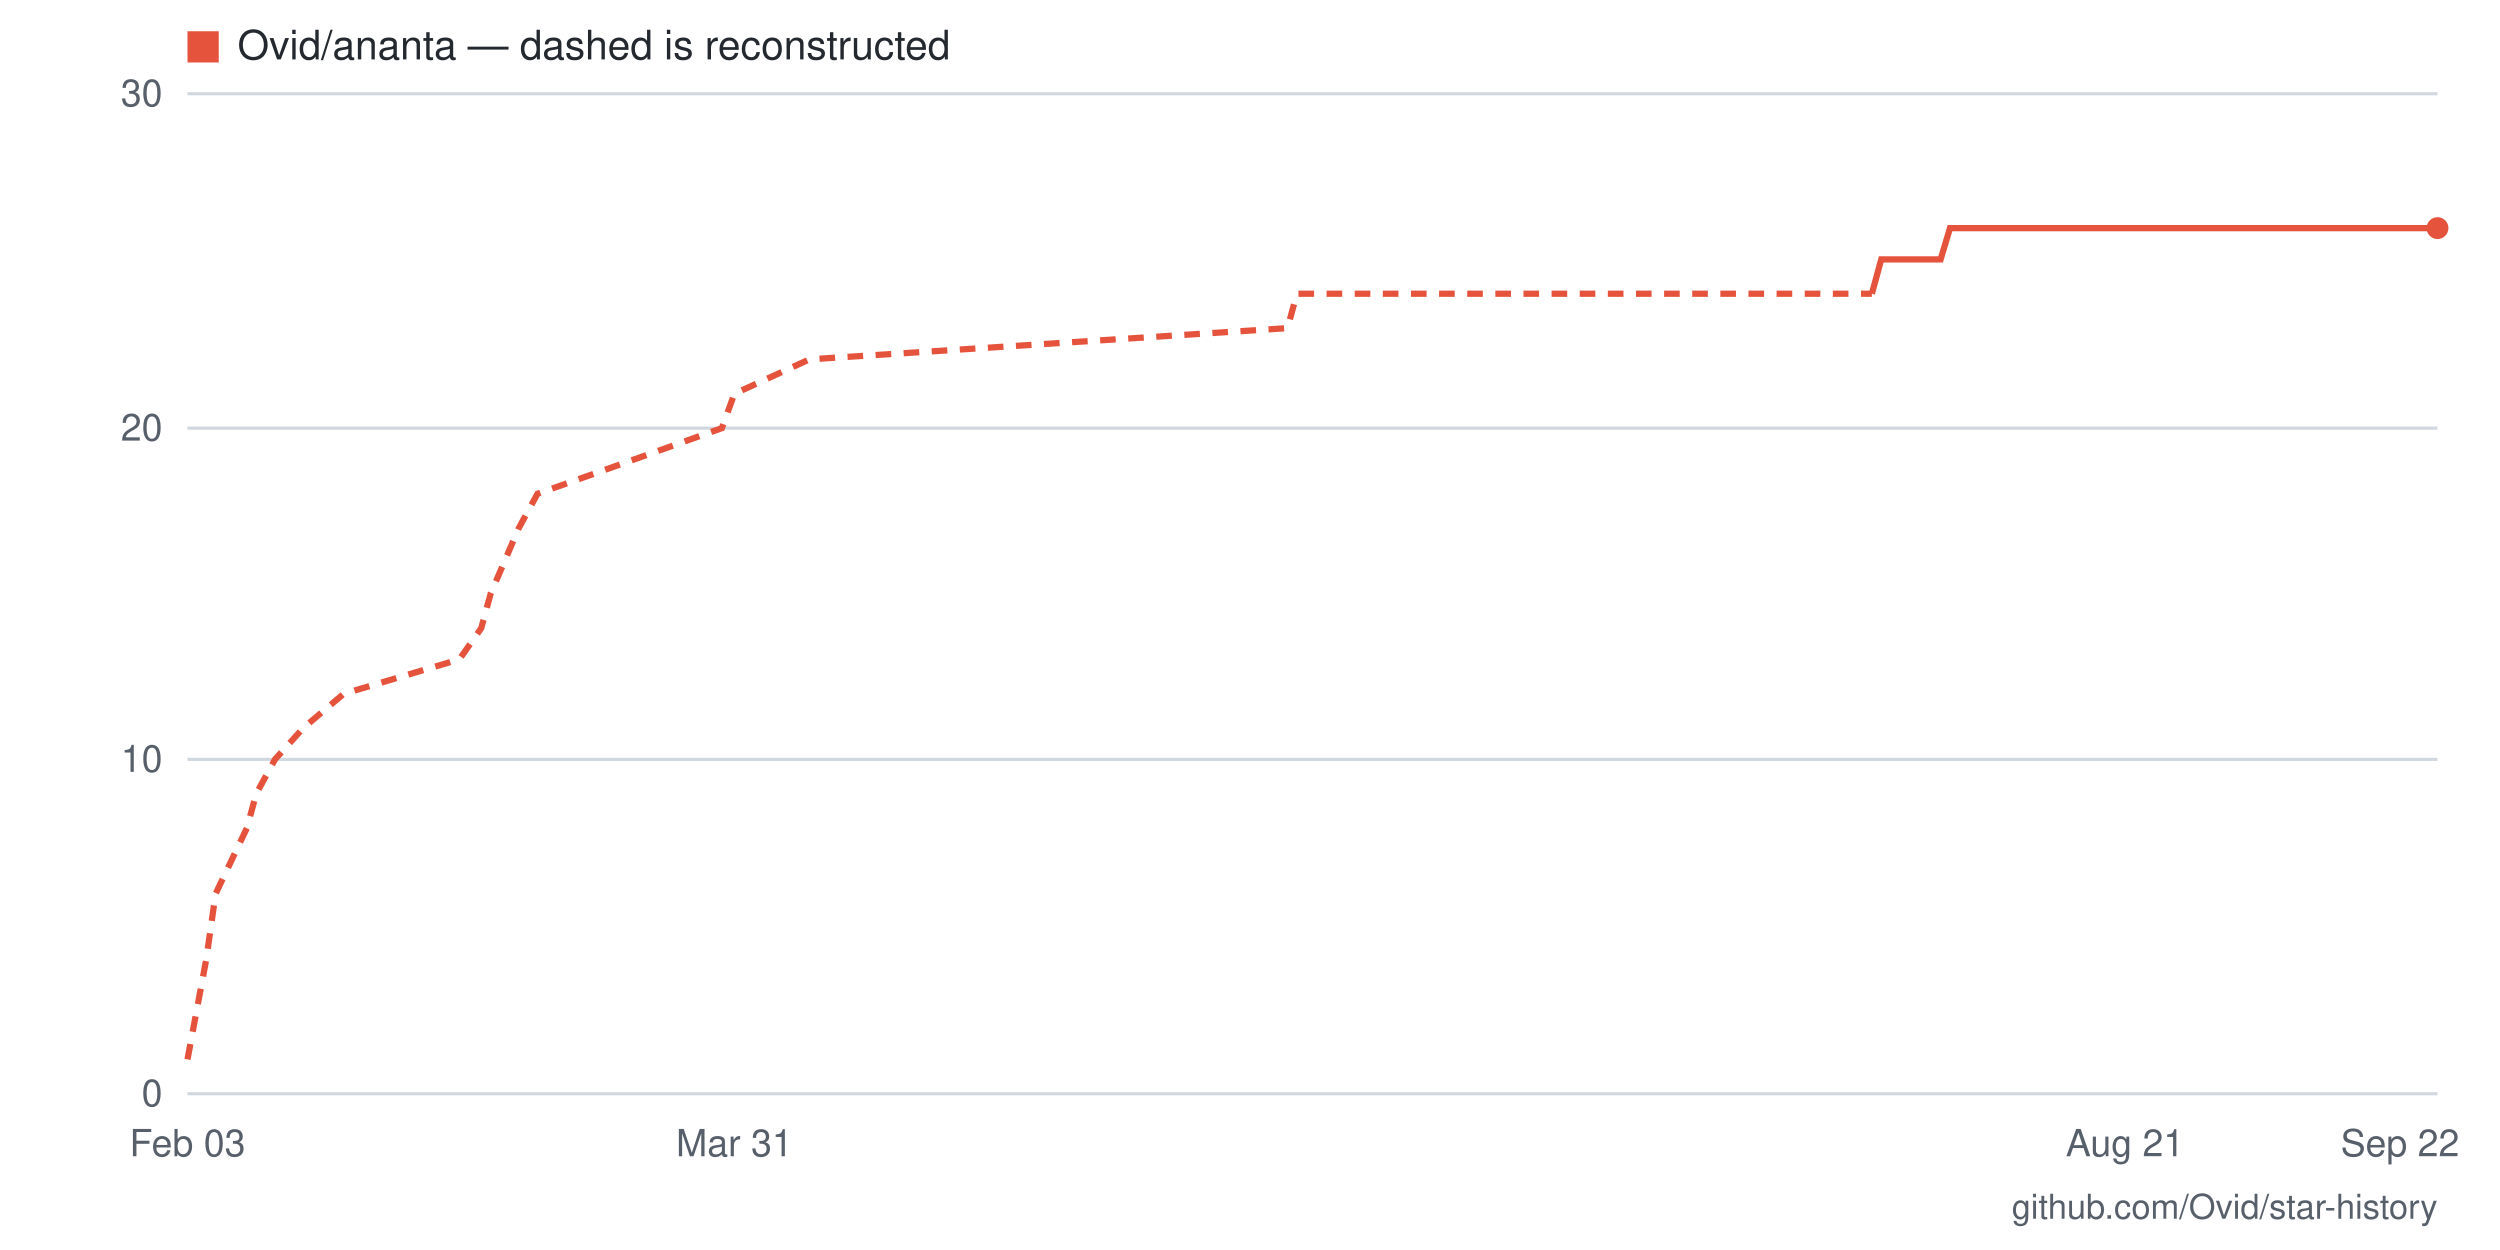
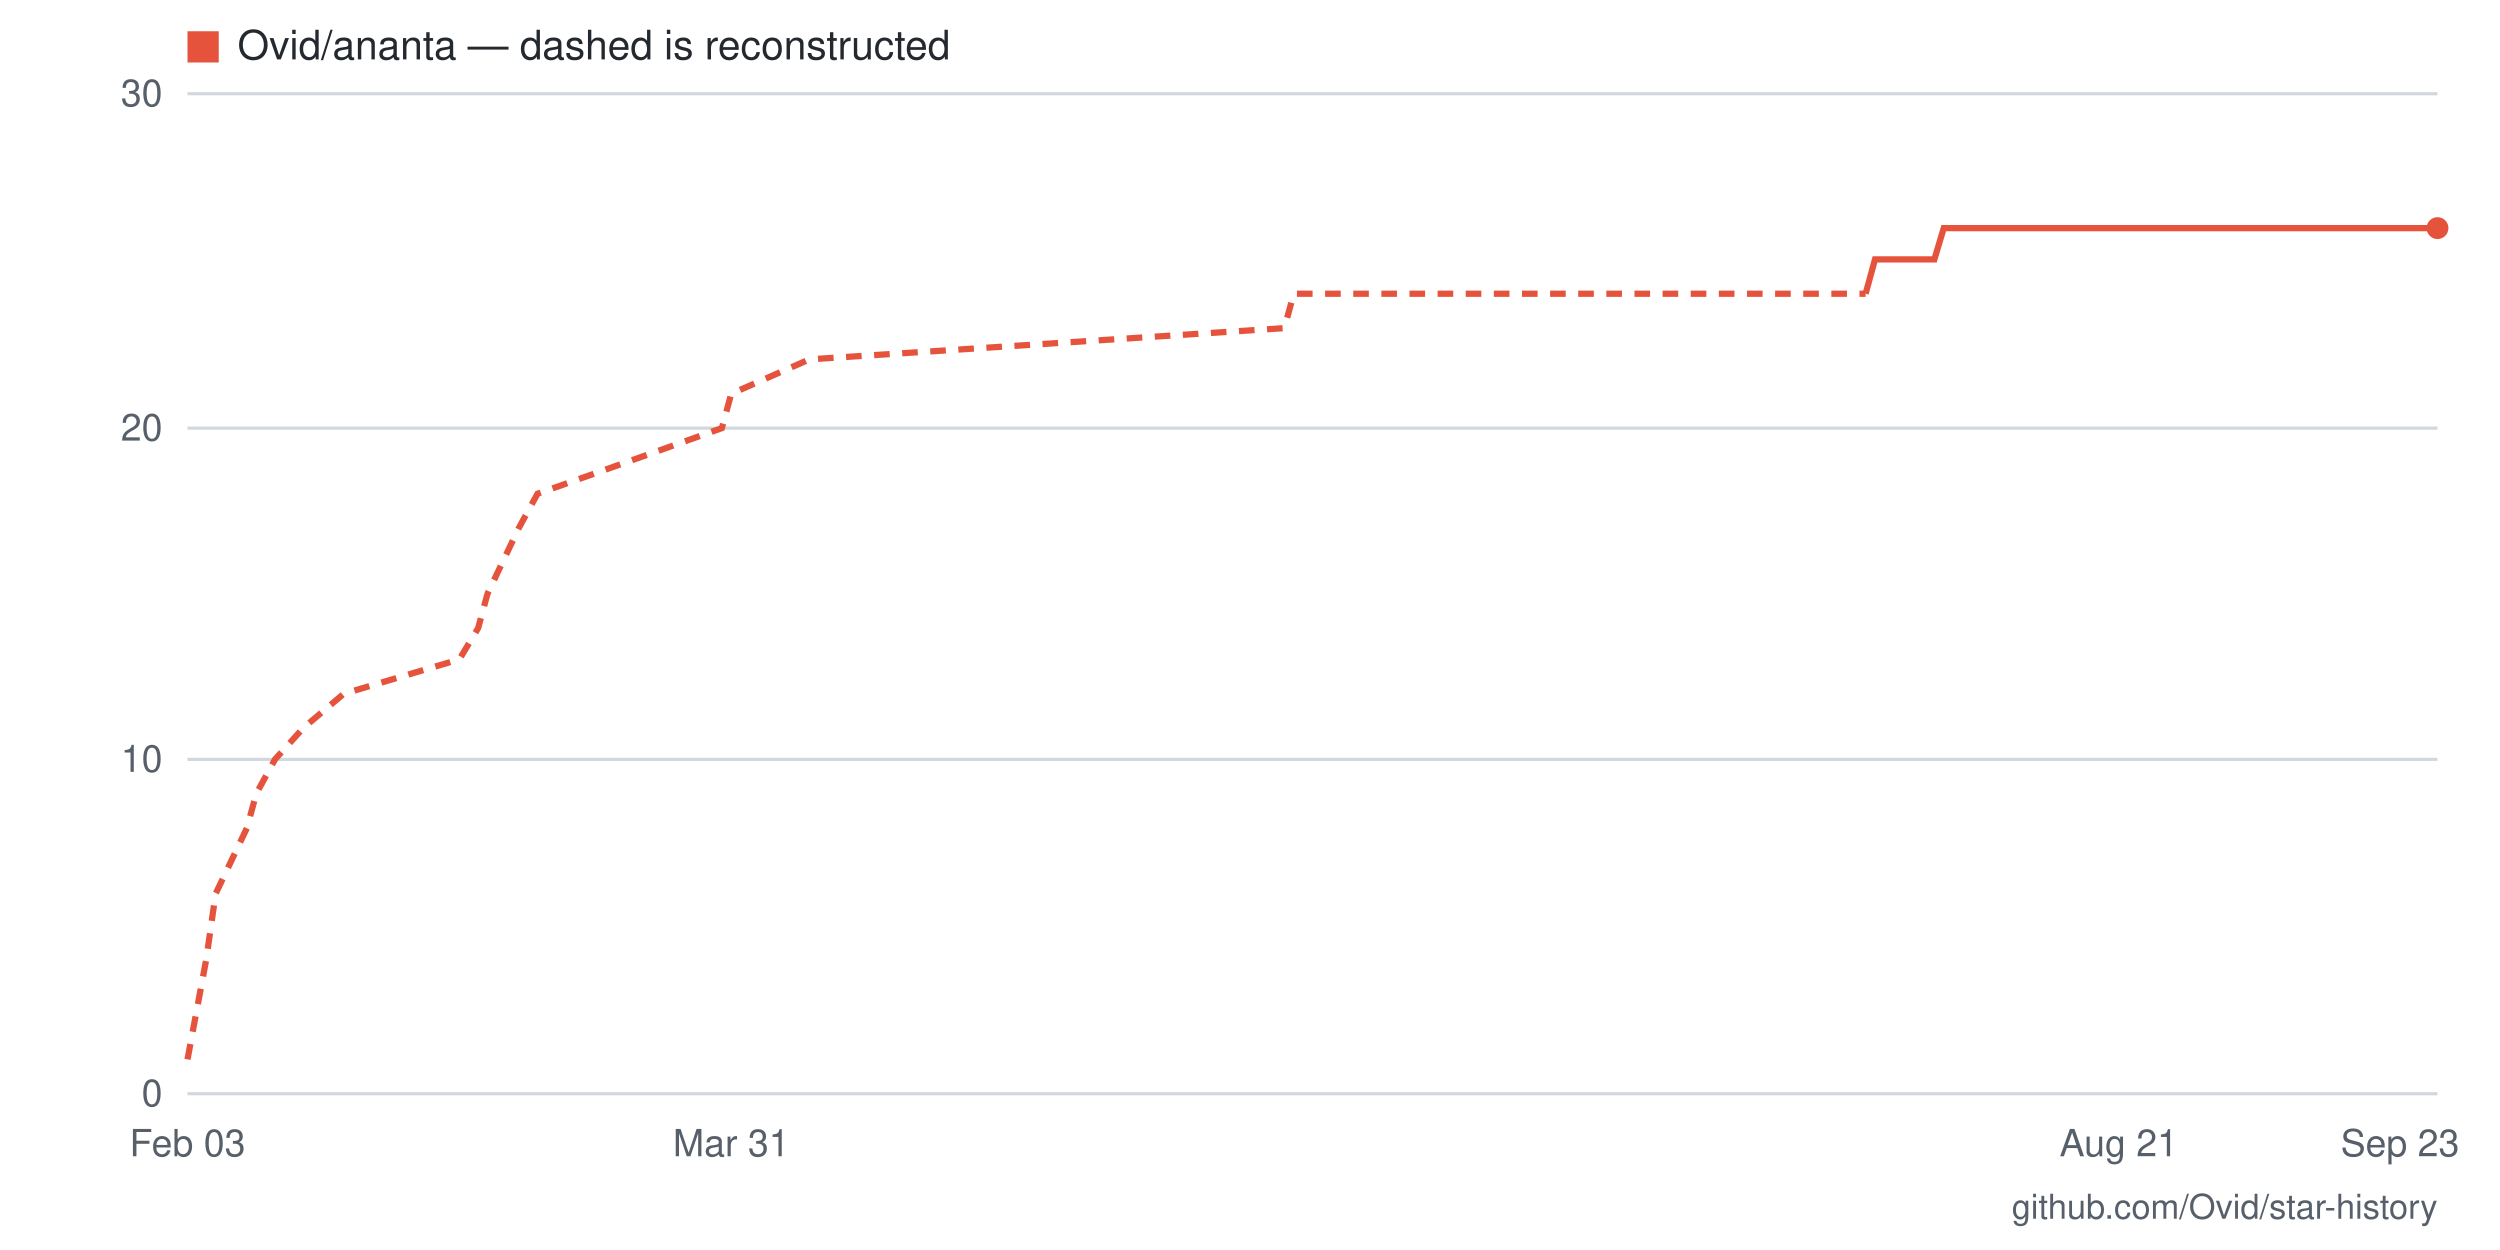
- <svg xmlns="http://www.w3.org/2000/svg" viewBox="0 0 800 400" width="800" height="400" role="img" aria-label="Star history for Ovid/ananta: 26 stars as of 2026-09-22">
+ <svg xmlns="http://www.w3.org/2000/svg" viewBox="0 0 800 400" width="800" height="400" role="img" aria-label="Star history for Ovid/ananta: 26 stars as of 2026-09-23">
  <rect width="800" height="400" fill="#ffffff" />
  <line x1="60" y1="350" x2="780" y2="350" stroke="#d0d7de" stroke-width="1" />
  <text x="52" y="354" text-anchor="end" font-family="-apple-system,BlinkMacSystemFont,'Segoe UI',Helvetica,Arial,sans-serif" font-size="12" fill="#57606a">0</text>
  <line x1="60" y1="243" x2="780" y2="243" stroke="#d0d7de" stroke-width="1" />
  <text x="52" y="247" text-anchor="end" font-family="-apple-system,BlinkMacSystemFont,'Segoe UI',Helvetica,Arial,sans-serif" font-size="12" fill="#57606a">10</text>
  <line x1="60" y1="137" x2="780" y2="137" stroke="#d0d7de" stroke-width="1" />
  <text x="52" y="141" text-anchor="end" font-family="-apple-system,BlinkMacSystemFont,'Segoe UI',Helvetica,Arial,sans-serif" font-size="12" fill="#57606a">20</text>
  <line x1="60" y1="30" x2="780" y2="30" stroke="#d0d7de" stroke-width="1" />
  <text x="52" y="34" text-anchor="end" font-family="-apple-system,BlinkMacSystemFont,'Segoe UI',Helvetica,Arial,sans-serif" font-size="12" fill="#57606a">30</text>
-   <text x="768" y="370" text-anchor="middle" font-family="-apple-system,BlinkMacSystemFont,'Segoe UI',Helvetica,Arial,sans-serif" font-size="12" fill="#57606a">Sep 22</text>
-   <text x="680" y="370" text-anchor="middle" font-family="-apple-system,BlinkMacSystemFont,'Segoe UI',Helvetica,Arial,sans-serif" font-size="12" fill="#57606a">Aug 21</text>
-   <text x="235" y="370" text-anchor="middle" font-family="-apple-system,BlinkMacSystemFont,'Segoe UI',Helvetica,Arial,sans-serif" font-size="12" fill="#57606a">Mar 31</text>
+   <text x="768" y="370" text-anchor="middle" font-family="-apple-system,BlinkMacSystemFont,'Segoe UI',Helvetica,Arial,sans-serif" font-size="12" fill="#57606a">Sep 23</text>
+   <text x="678" y="370" text-anchor="middle" font-family="-apple-system,BlinkMacSystemFont,'Segoe UI',Helvetica,Arial,sans-serif" font-size="12" fill="#57606a">Aug 21</text>
+   <text x="234" y="370" text-anchor="middle" font-family="-apple-system,BlinkMacSystemFont,'Segoe UI',Helvetica,Arial,sans-serif" font-size="12" fill="#57606a">Mar 31</text>
  <text x="60" y="370" text-anchor="middle" font-family="-apple-system,BlinkMacSystemFont,'Segoe UI',Helvetica,Arial,sans-serif" font-size="12" fill="#57606a">Feb 03</text>
-   <polyline fill="none" stroke="#e5533d" stroke-width="2" stroke-dasharray="5 4" points="60,339 66,307 69,286 79,265 82,254 88,243 97,233 110,222 147,211 154,201 157,190 166,169 172,158 203,147 231,137 235,126 259,115 412,105 415,94 599,94" />
-   <polyline fill="none" stroke="#e5533d" stroke-width="2" points="599,94 602,83 605,83 609,83 612,83 615,83 618,83 621,83 624,73 627,73 630,73 634,73 637,73 640,73 643,73 646,73 649,73 652,73 655,73 658,73 662,73 665,73 668,73 671,73 674,73 677,73 680,73 683,73 686,73 690,73 693,73 696,73 699,73 702,73 705,73 708,73 711,73 715,73 718,73 721,73 724,73 727,73 730,73 733,73 736,73 739,73 743,73 746,73 749,73 752,73 755,73 758,73 761,73 764,73 768,73 771,73 774,73 777,73 780,73" />
+   <polyline fill="none" stroke="#e5533d" stroke-width="2" stroke-dasharray="5 4" points="60,339 66,307 69,286 79,265 82,254 88,243 97,233 110,222 147,211 153,201 156,190 166,169 172,158 203,147 231,137 234,126 259,115 411,105 414,94 597,94" />
+   <polyline fill="none" stroke="#e5533d" stroke-width="2" points="597,94 600,83 603,83 606,83 609,83 612,83 616,83 619,83 622,73 625,73 628,73 631,73 634,73 637,73 640,73 643,73 647,73 650,73 653,73 656,73 659,73 662,73 665,73 668,73 671,73 674,73 678,73 681,73 684,73 687,73 690,73 693,73 696,73 699,73 702,73 706,73 709,73 712,73 715,73 718,73 721,73 724,73 727,73 730,73 733,73 737,73 740,73 743,73 746,73 749,73 752,73 755,73 758,73 761,73 764,73 768,73 771,73 774,73 777,73 780,73" />
  <circle cx="780" cy="73" r="3.5" fill="#e5533d" />
  <rect x="60" y="10" width="10" height="10" fill="#e5533d" />
  <text x="76" y="19" font-family="-apple-system,BlinkMacSystemFont,'Segoe UI',Helvetica,Arial,sans-serif" font-size="13" fill="#24292f">Ovid/ananta — dashed is reconstructed</text>
  <text x="780" y="390" text-anchor="end" font-family="-apple-system,BlinkMacSystemFont,'Segoe UI',Helvetica,Arial,sans-serif" font-size="11" fill="#57606a">github.com/Ovid/star-history</text>
</svg>
